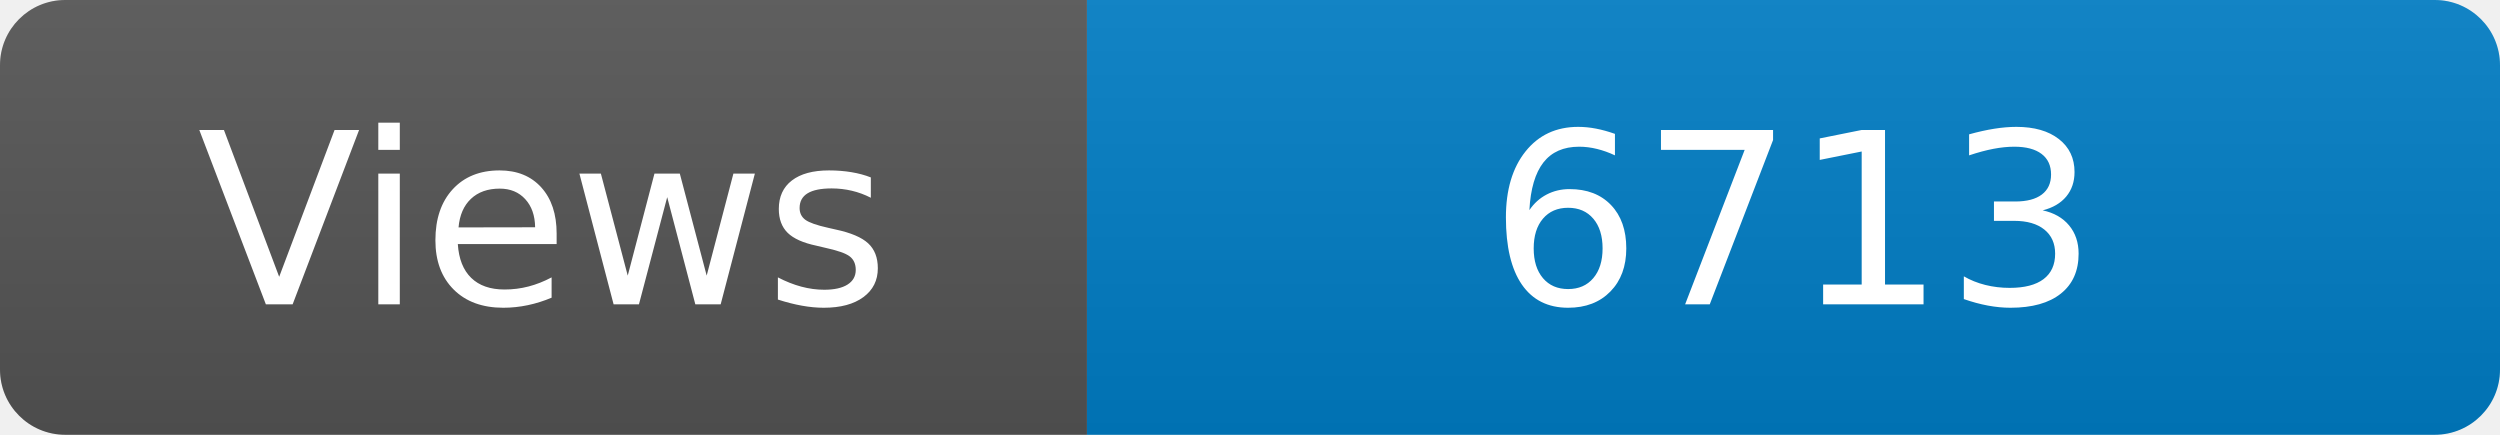
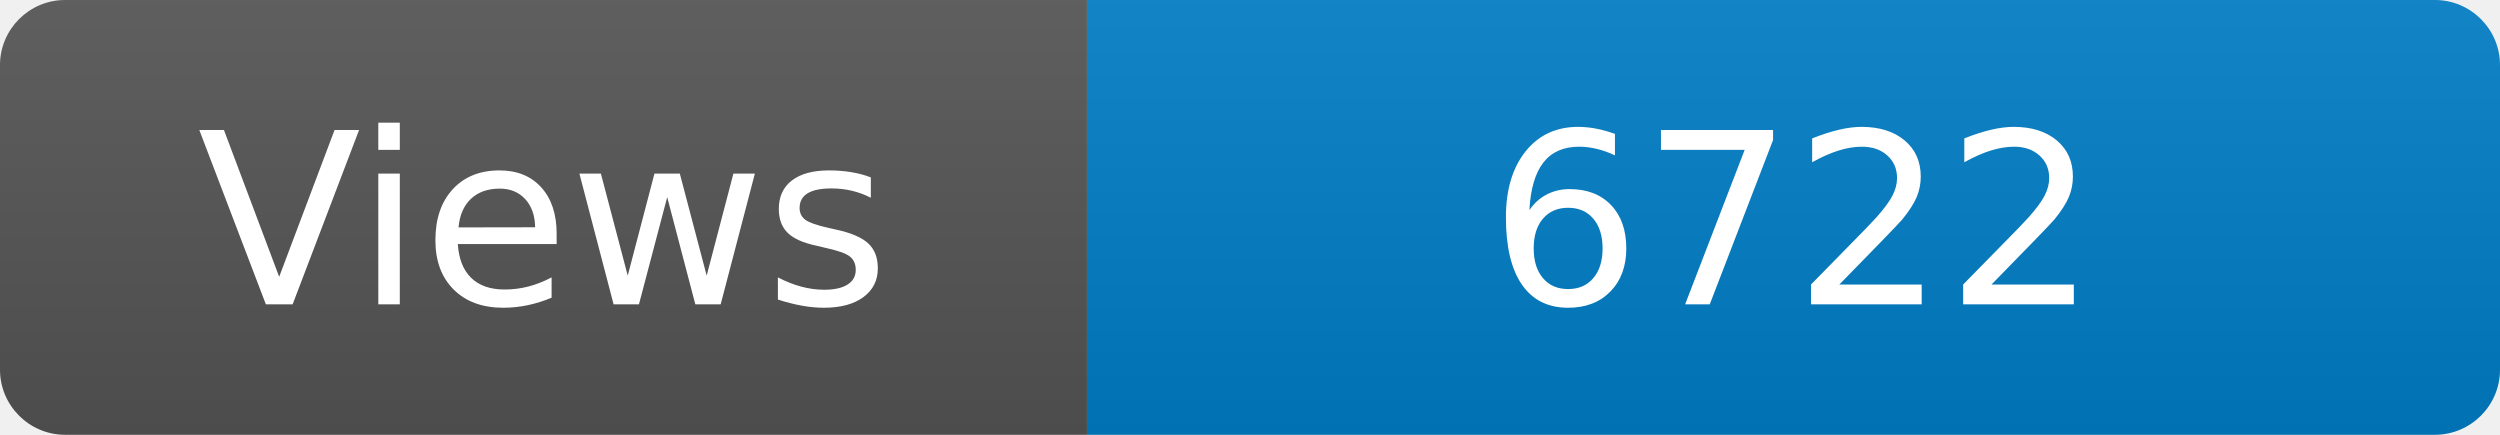
<svg xmlns="http://www.w3.org/2000/svg" width="115" height="20" role="img" aria-label="Maintained?: yes">
  <linearGradient id="s" x2="0" y2="100%">
    <stop offset="0" stop-color="#bbb" stop-opacity=".1" />
    <stop offset="1" stop-opacity=".1" />
  </linearGradient>
  <clipPath id="r">
    <rect width="115" height="20" rx="3" fill="#fff" />
  </clipPath>
  <g clip-path="url(#r)">
    <rect width="50" height="20" fill="#555" />
    <rect x="50" width="160" height="20" fill="#007ec6" />
    <rect width="115" height="20" fill="url(#s)" />
  </g>
  <g fill="#fff" text-anchor="middle" font-family="Verdana,Geneva,DejaVu Sans,sans-serif" font-size="110">
    <text x="250" y="140" transform="scale(.1)" fill="#fff">Views</text>
-     <text x="825" y="140" transform="scale(.1)" fill="#fff">6713</text>
+     <text x="825" y="140" transform="scale(.1)" fill="#fff">6722</text>
  </g>
</svg>
